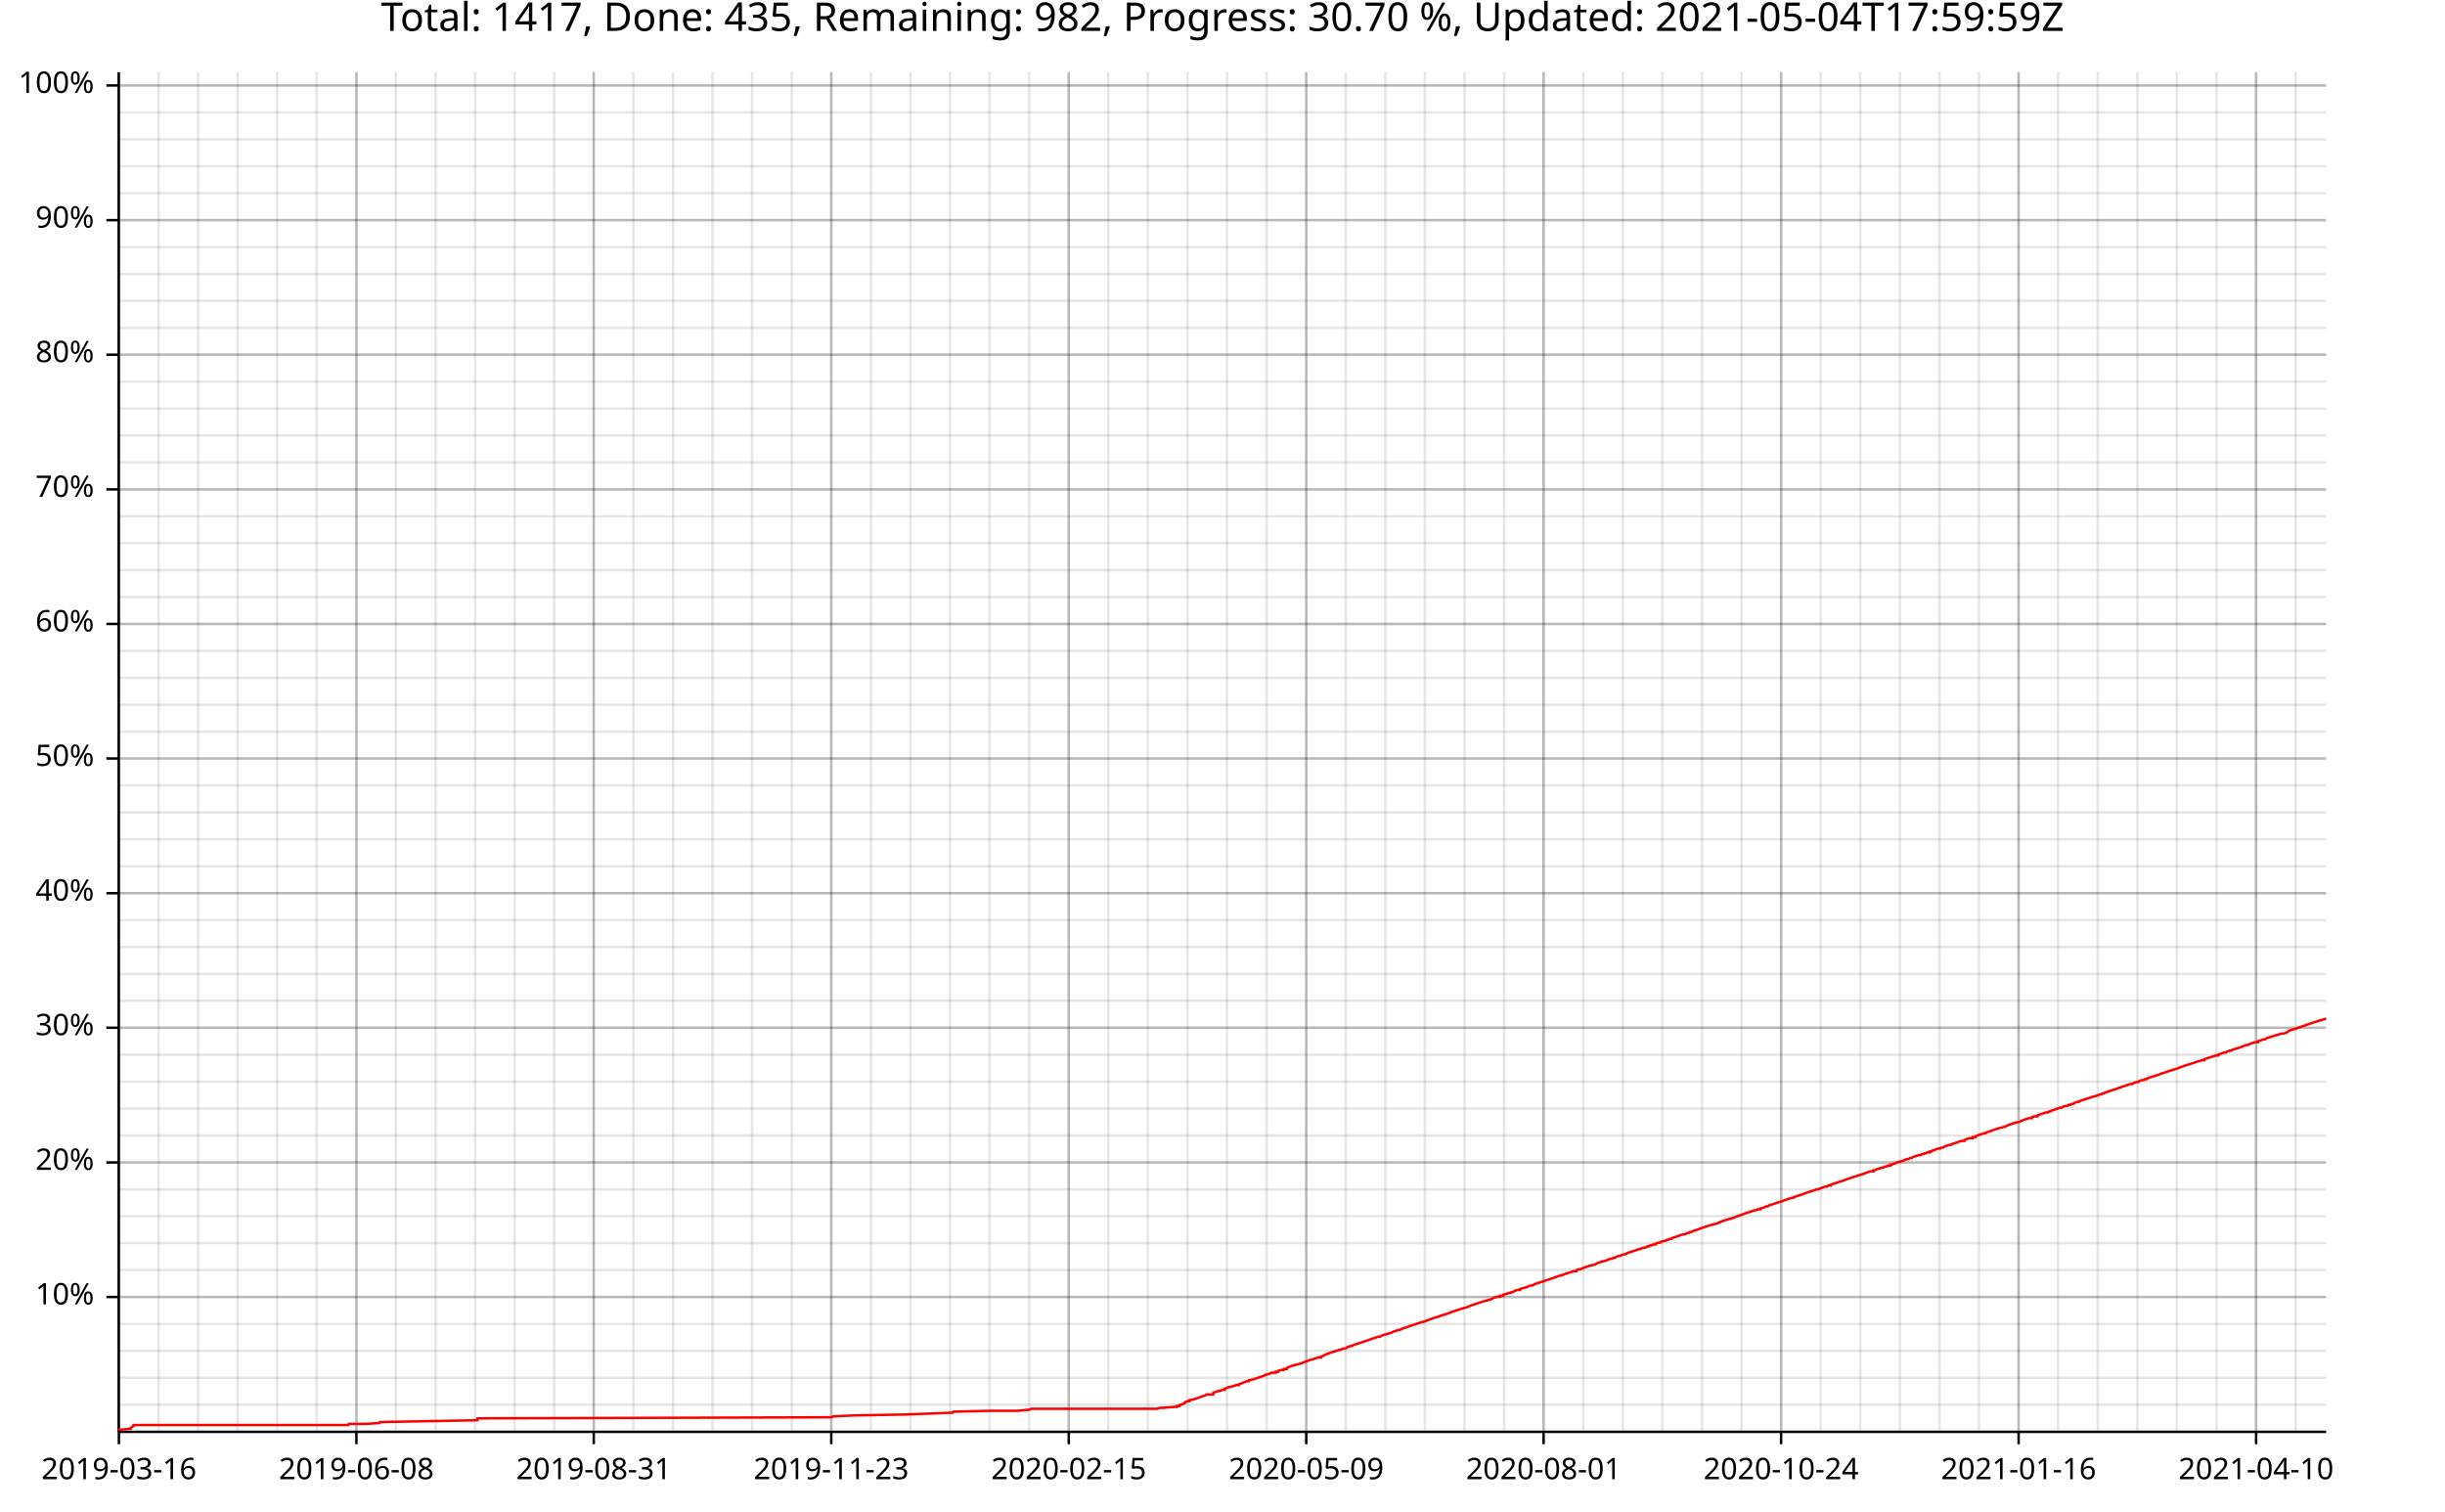
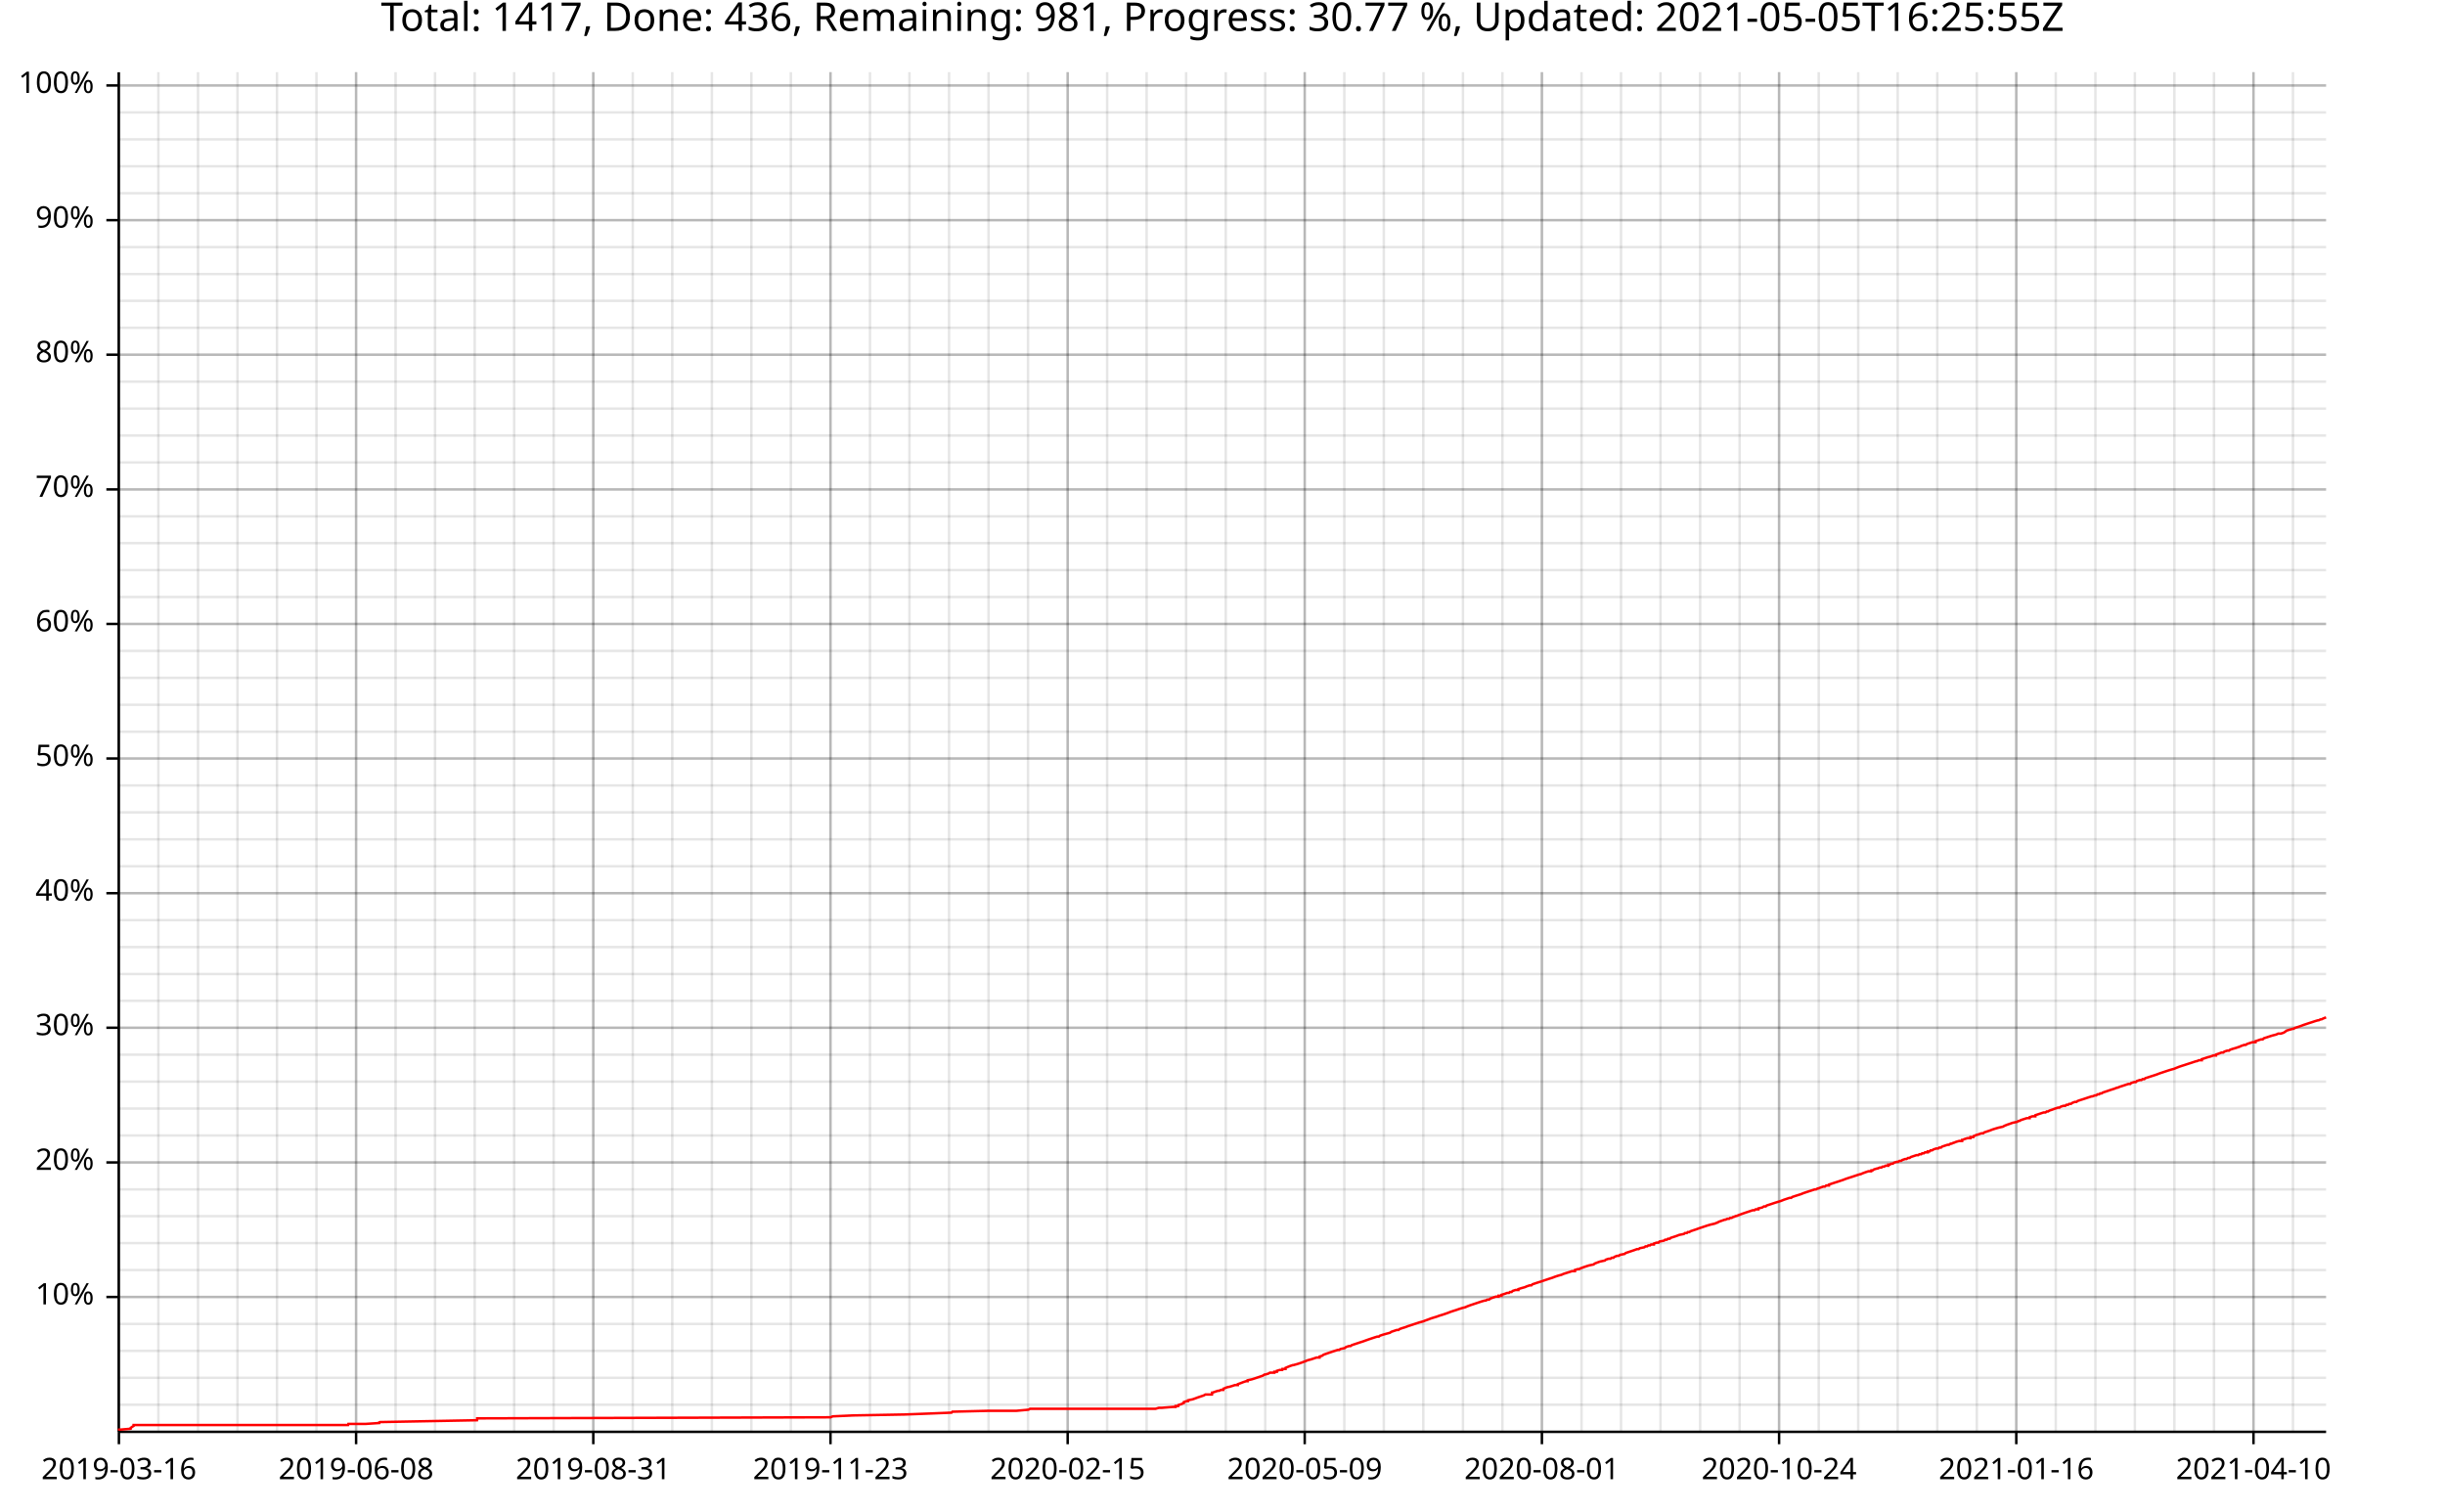
<svg xmlns="http://www.w3.org/2000/svg" width="987" height="610" viewBox="0 0 15792 9760">
  <text x="7896" y="5" dy="0.76em" text-anchor="middle" font-family="sans-serif" font-size="256" opacity="1" fill="#000000">
- Total: 1417, Done: 435, Remaining: 982, Progress: 30.70 %, Updated: 2021-05-04T17:59:59Z
+ Total: 1417, Done: 436, Remaining: 981, Progress: 30.77 %, Updated: 2021-05-05T16:25:55Z
</text>
  <line opacity="0.1" stroke="#000000" stroke-width="16" x1="768" y1="9247" x2="768" y2="466" />
-   <line opacity="0.1" stroke="#000000" stroke-width="16" x1="1024" y1="9247" x2="1024" y2="466" />
+   <line opacity="0.1" stroke="#000000" stroke-width="16" x1="1023" y1="9247" x2="1023" y2="466" />
  <line opacity="0.1" stroke="#000000" stroke-width="16" x1="1279" y1="9247" x2="1279" y2="466" />
-   <line opacity="0.1" stroke="#000000" stroke-width="16" x1="1535" y1="9247" x2="1535" y2="466" />
-   <line opacity="0.1" stroke="#000000" stroke-width="16" x1="1790" y1="9247" x2="1790" y2="466" />
-   <line opacity="0.1" stroke="#000000" stroke-width="16" x1="2046" y1="9247" x2="2046" y2="466" />
-   <line opacity="0.1" stroke="#000000" stroke-width="16" x1="2302" y1="9247" x2="2302" y2="466" />
-   <line opacity="0.1" stroke="#000000" stroke-width="16" x1="2557" y1="9247" x2="2557" y2="466" />
-   <line opacity="0.1" stroke="#000000" stroke-width="16" x1="2813" y1="9247" x2="2813" y2="466" />
-   <line opacity="0.1" stroke="#000000" stroke-width="16" x1="3069" y1="9247" x2="3069" y2="466" />
-   <line opacity="0.1" stroke="#000000" stroke-width="16" x1="3324" y1="9247" x2="3324" y2="466" />
-   <line opacity="0.1" stroke="#000000" stroke-width="16" x1="3580" y1="9247" x2="3580" y2="466" />
-   <line opacity="0.1" stroke="#000000" stroke-width="16" x1="3835" y1="9247" x2="3835" y2="466" />
-   <line opacity="0.1" stroke="#000000" stroke-width="16" x1="4091" y1="9247" x2="4091" y2="466" />
-   <line opacity="0.1" stroke="#000000" stroke-width="16" x1="4347" y1="9247" x2="4347" y2="466" />
-   <line opacity="0.1" stroke="#000000" stroke-width="16" x1="4602" y1="9247" x2="4602" y2="466" />
-   <line opacity="0.1" stroke="#000000" stroke-width="16" x1="4858" y1="9247" x2="4858" y2="466" />
-   <line opacity="0.1" stroke="#000000" stroke-width="16" x1="5114" y1="9247" x2="5114" y2="466" />
-   <line opacity="0.1" stroke="#000000" stroke-width="16" x1="5369" y1="9247" x2="5369" y2="466" />
-   <line opacity="0.1" stroke="#000000" stroke-width="16" x1="5625" y1="9247" x2="5625" y2="466" />
-   <line opacity="0.1" stroke="#000000" stroke-width="16" x1="5880" y1="9247" x2="5880" y2="466" />
-   <line opacity="0.1" stroke="#000000" stroke-width="16" x1="6136" y1="9247" x2="6136" y2="466" />
-   <line opacity="0.1" stroke="#000000" stroke-width="16" x1="6392" y1="9247" x2="6392" y2="466" />
-   <line opacity="0.1" stroke="#000000" stroke-width="16" x1="6647" y1="9247" x2="6647" y2="466" />
-   <line opacity="0.1" stroke="#000000" stroke-width="16" x1="6903" y1="9247" x2="6903" y2="466" />
-   <line opacity="0.1" stroke="#000000" stroke-width="16" x1="7158" y1="9247" x2="7158" y2="466" />
-   <line opacity="0.1" stroke="#000000" stroke-width="16" x1="7414" y1="9247" x2="7414" y2="466" />
-   <line opacity="0.1" stroke="#000000" stroke-width="16" x1="7670" y1="9247" x2="7670" y2="466" />
-   <line opacity="0.1" stroke="#000000" stroke-width="16" x1="7925" y1="9247" x2="7925" y2="466" />
-   <line opacity="0.1" stroke="#000000" stroke-width="16" x1="8181" y1="9247" x2="8181" y2="466" />
-   <line opacity="0.1" stroke="#000000" stroke-width="16" x1="8437" y1="9247" x2="8437" y2="466" />
-   <line opacity="0.1" stroke="#000000" stroke-width="16" x1="8692" y1="9247" x2="8692" y2="466" />
-   <line opacity="0.1" stroke="#000000" stroke-width="16" x1="8948" y1="9247" x2="8948" y2="466" />
-   <line opacity="0.1" stroke="#000000" stroke-width="16" x1="9203" y1="9247" x2="9203" y2="466" />
-   <line opacity="0.1" stroke="#000000" stroke-width="16" x1="9459" y1="9247" x2="9459" y2="466" />
-   <line opacity="0.1" stroke="#000000" stroke-width="16" x1="9715" y1="9247" x2="9715" y2="466" />
-   <line opacity="0.1" stroke="#000000" stroke-width="16" x1="9970" y1="9247" x2="9970" y2="466" />
-   <line opacity="0.1" stroke="#000000" stroke-width="16" x1="10226" y1="9247" x2="10226" y2="466" />
-   <line opacity="0.1" stroke="#000000" stroke-width="16" x1="10482" y1="9247" x2="10482" y2="466" />
-   <line opacity="0.1" stroke="#000000" stroke-width="16" x1="10737" y1="9247" x2="10737" y2="466" />
-   <line opacity="0.1" stroke="#000000" stroke-width="16" x1="10993" y1="9247" x2="10993" y2="466" />
-   <line opacity="0.1" stroke="#000000" stroke-width="16" x1="11248" y1="9247" x2="11248" y2="466" />
-   <line opacity="0.1" stroke="#000000" stroke-width="16" x1="11504" y1="9247" x2="11504" y2="466" />
-   <line opacity="0.1" stroke="#000000" stroke-width="16" x1="11760" y1="9247" x2="11760" y2="466" />
-   <line opacity="0.1" stroke="#000000" stroke-width="16" x1="12015" y1="9247" x2="12015" y2="466" />
-   <line opacity="0.1" stroke="#000000" stroke-width="16" x1="12271" y1="9247" x2="12271" y2="466" />
-   <line opacity="0.1" stroke="#000000" stroke-width="16" x1="12527" y1="9247" x2="12527" y2="466" />
-   <line opacity="0.1" stroke="#000000" stroke-width="16" x1="12782" y1="9247" x2="12782" y2="466" />
-   <line opacity="0.1" stroke="#000000" stroke-width="16" x1="13038" y1="9247" x2="13038" y2="466" />
-   <line opacity="0.1" stroke="#000000" stroke-width="16" x1="13293" y1="9247" x2="13293" y2="466" />
-   <line opacity="0.1" stroke="#000000" stroke-width="16" x1="13549" y1="9247" x2="13549" y2="466" />
-   <line opacity="0.1" stroke="#000000" stroke-width="16" x1="13805" y1="9247" x2="13805" y2="466" />
-   <line opacity="0.1" stroke="#000000" stroke-width="16" x1="14060" y1="9247" x2="14060" y2="466" />
-   <line opacity="0.1" stroke="#000000" stroke-width="16" x1="14316" y1="9247" x2="14316" y2="466" />
-   <line opacity="0.1" stroke="#000000" stroke-width="16" x1="14572" y1="9247" x2="14572" y2="466" />
-   <line opacity="0.1" stroke="#000000" stroke-width="16" x1="14827" y1="9247" x2="14827" y2="466" />
+   <line opacity="0.1" stroke="#000000" stroke-width="16" x1="1534" y1="9247" x2="1534" y2="466" />
+   <line opacity="0.1" stroke="#000000" stroke-width="16" x1="1789" y1="9247" x2="1789" y2="466" />
+   <line opacity="0.1" stroke="#000000" stroke-width="16" x1="2044" y1="9247" x2="2044" y2="466" />
+   <line opacity="0.1" stroke="#000000" stroke-width="16" x1="2300" y1="9247" x2="2300" y2="466" />
+   <line opacity="0.1" stroke="#000000" stroke-width="16" x1="2555" y1="9247" x2="2555" y2="466" />
+   <line opacity="0.1" stroke="#000000" stroke-width="16" x1="2810" y1="9247" x2="2810" y2="466" />
+   <line opacity="0.1" stroke="#000000" stroke-width="16" x1="3066" y1="9247" x2="3066" y2="466" />
+   <line opacity="0.1" stroke="#000000" stroke-width="16" x1="3321" y1="9247" x2="3321" y2="466" />
+   <line opacity="0.1" stroke="#000000" stroke-width="16" x1="3576" y1="9247" x2="3576" y2="466" />
+   <line opacity="0.1" stroke="#000000" stroke-width="16" x1="3832" y1="9247" x2="3832" y2="466" />
+   <line opacity="0.1" stroke="#000000" stroke-width="16" x1="4087" y1="9247" x2="4087" y2="466" />
+   <line opacity="0.1" stroke="#000000" stroke-width="16" x1="4342" y1="9247" x2="4342" y2="466" />
+   <line opacity="0.1" stroke="#000000" stroke-width="16" x1="4598" y1="9247" x2="4598" y2="466" />
+   <line opacity="0.1" stroke="#000000" stroke-width="16" x1="4853" y1="9247" x2="4853" y2="466" />
+   <line opacity="0.1" stroke="#000000" stroke-width="16" x1="5108" y1="9247" x2="5108" y2="466" />
+   <line opacity="0.1" stroke="#000000" stroke-width="16" x1="5364" y1="9247" x2="5364" y2="466" />
+   <line opacity="0.1" stroke="#000000" stroke-width="16" x1="5619" y1="9247" x2="5619" y2="466" />
+   <line opacity="0.1" stroke="#000000" stroke-width="16" x1="5874" y1="9247" x2="5874" y2="466" />
+   <line opacity="0.1" stroke="#000000" stroke-width="16" x1="6130" y1="9247" x2="6130" y2="466" />
+   <line opacity="0.1" stroke="#000000" stroke-width="16" x1="6385" y1="9247" x2="6385" y2="466" />
+   <line opacity="0.1" stroke="#000000" stroke-width="16" x1="6640" y1="9247" x2="6640" y2="466" />
+   <line opacity="0.1" stroke="#000000" stroke-width="16" x1="6896" y1="9247" x2="6896" y2="466" />
+   <line opacity="0.1" stroke="#000000" stroke-width="16" x1="7151" y1="9247" x2="7151" y2="466" />
+   <line opacity="0.1" stroke="#000000" stroke-width="16" x1="7406" y1="9247" x2="7406" y2="466" />
+   <line opacity="0.1" stroke="#000000" stroke-width="16" x1="7661" y1="9247" x2="7661" y2="466" />
+   <line opacity="0.1" stroke="#000000" stroke-width="16" x1="7917" y1="9247" x2="7917" y2="466" />
+   <line opacity="0.1" stroke="#000000" stroke-width="16" x1="8172" y1="9247" x2="8172" y2="466" />
+   <line opacity="0.1" stroke="#000000" stroke-width="16" x1="8427" y1="9247" x2="8427" y2="466" />
+   <line opacity="0.1" stroke="#000000" stroke-width="16" x1="8683" y1="9247" x2="8683" y2="466" />
+   <line opacity="0.1" stroke="#000000" stroke-width="16" x1="8938" y1="9247" x2="8938" y2="466" />
+   <line opacity="0.1" stroke="#000000" stroke-width="16" x1="9193" y1="9247" x2="9193" y2="466" />
+   <line opacity="0.1" stroke="#000000" stroke-width="16" x1="9449" y1="9247" x2="9449" y2="466" />
+   <line opacity="0.1" stroke="#000000" stroke-width="16" x1="9704" y1="9247" x2="9704" y2="466" />
+   <line opacity="0.1" stroke="#000000" stroke-width="16" x1="9959" y1="9247" x2="9959" y2="466" />
+   <line opacity="0.1" stroke="#000000" stroke-width="16" x1="10215" y1="9247" x2="10215" y2="466" />
+   <line opacity="0.1" stroke="#000000" stroke-width="16" x1="10470" y1="9247" x2="10470" y2="466" />
+   <line opacity="0.1" stroke="#000000" stroke-width="16" x1="10725" y1="9247" x2="10725" y2="466" />
+   <line opacity="0.1" stroke="#000000" stroke-width="16" x1="10981" y1="9247" x2="10981" y2="466" />
+   <line opacity="0.1" stroke="#000000" stroke-width="16" x1="11236" y1="9247" x2="11236" y2="466" />
+   <line opacity="0.1" stroke="#000000" stroke-width="16" x1="11491" y1="9247" x2="11491" y2="466" />
+   <line opacity="0.1" stroke="#000000" stroke-width="16" x1="11747" y1="9247" x2="11747" y2="466" />
+   <line opacity="0.1" stroke="#000000" stroke-width="16" x1="12002" y1="9247" x2="12002" y2="466" />
+   <line opacity="0.1" stroke="#000000" stroke-width="16" x1="12257" y1="9247" x2="12257" y2="466" />
+   <line opacity="0.1" stroke="#000000" stroke-width="16" x1="12513" y1="9247" x2="12513" y2="466" />
+   <line opacity="0.1" stroke="#000000" stroke-width="16" x1="12768" y1="9247" x2="12768" y2="466" />
+   <line opacity="0.1" stroke="#000000" stroke-width="16" x1="13023" y1="9247" x2="13023" y2="466" />
+   <line opacity="0.1" stroke="#000000" stroke-width="16" x1="13278" y1="9247" x2="13278" y2="466" />
+   <line opacity="0.1" stroke="#000000" stroke-width="16" x1="13534" y1="9247" x2="13534" y2="466" />
+   <line opacity="0.1" stroke="#000000" stroke-width="16" x1="13789" y1="9247" x2="13789" y2="466" />
+   <line opacity="0.1" stroke="#000000" stroke-width="16" x1="14044" y1="9247" x2="14044" y2="466" />
+   <line opacity="0.1" stroke="#000000" stroke-width="16" x1="14300" y1="9247" x2="14300" y2="466" />
+   <line opacity="0.1" stroke="#000000" stroke-width="16" x1="14555" y1="9247" x2="14555" y2="466" />
+   <line opacity="0.1" stroke="#000000" stroke-width="16" x1="14810" y1="9247" x2="14810" y2="466" />
  <line opacity="0.1" stroke="#000000" stroke-width="16" x1="768" y1="9073" x2="15024" y2="9073" />
  <line opacity="0.1" stroke="#000000" stroke-width="16" x1="768" y1="8899" x2="15024" y2="8899" />
  <line opacity="0.1" stroke="#000000" stroke-width="16" x1="768" y1="8725" x2="15024" y2="8725" />
  <line opacity="0.1" stroke="#000000" stroke-width="16" x1="768" y1="8551" x2="15024" y2="8551" />
  <line opacity="0.1" stroke="#000000" stroke-width="16" x1="768" y1="8377" x2="15024" y2="8377" />
  <line opacity="0.1" stroke="#000000" stroke-width="16" x1="768" y1="8203" x2="15024" y2="8203" />
  <line opacity="0.1" stroke="#000000" stroke-width="16" x1="768" y1="8029" x2="15024" y2="8029" />
  <line opacity="0.1" stroke="#000000" stroke-width="16" x1="768" y1="7855" x2="15024" y2="7855" />
  <line opacity="0.1" stroke="#000000" stroke-width="16" x1="768" y1="7682" x2="15024" y2="7682" />
  <line opacity="0.1" stroke="#000000" stroke-width="16" x1="768" y1="7508" x2="15024" y2="7508" />
  <line opacity="0.1" stroke="#000000" stroke-width="16" x1="768" y1="7334" x2="15024" y2="7334" />
  <line opacity="0.1" stroke="#000000" stroke-width="16" x1="768" y1="7160" x2="15024" y2="7160" />
  <line opacity="0.1" stroke="#000000" stroke-width="16" x1="768" y1="6986" x2="15024" y2="6986" />
  <line opacity="0.1" stroke="#000000" stroke-width="16" x1="768" y1="6812" x2="15024" y2="6812" />
  <line opacity="0.1" stroke="#000000" stroke-width="16" x1="768" y1="6638" x2="15024" y2="6638" />
  <line opacity="0.1" stroke="#000000" stroke-width="16" x1="768" y1="6464" x2="15024" y2="6464" />
  <line opacity="0.1" stroke="#000000" stroke-width="16" x1="768" y1="6291" x2="15024" y2="6291" />
  <line opacity="0.1" stroke="#000000" stroke-width="16" x1="768" y1="6117" x2="15024" y2="6117" />
  <line opacity="0.1" stroke="#000000" stroke-width="16" x1="768" y1="5943" x2="15024" y2="5943" />
  <line opacity="0.1" stroke="#000000" stroke-width="16" x1="768" y1="5769" x2="15024" y2="5769" />
  <line opacity="0.1" stroke="#000000" stroke-width="16" x1="768" y1="5595" x2="15024" y2="5595" />
  <line opacity="0.1" stroke="#000000" stroke-width="16" x1="768" y1="5421" x2="15024" y2="5421" />
  <line opacity="0.1" stroke="#000000" stroke-width="16" x1="768" y1="5247" x2="15024" y2="5247" />
  <line opacity="0.1" stroke="#000000" stroke-width="16" x1="768" y1="5073" x2="15024" y2="5073" />
  <line opacity="0.1" stroke="#000000" stroke-width="16" x1="768" y1="4899" x2="15024" y2="4899" />
  <line opacity="0.1" stroke="#000000" stroke-width="16" x1="768" y1="4726" x2="15024" y2="4726" />
  <line opacity="0.1" stroke="#000000" stroke-width="16" x1="768" y1="4552" x2="15024" y2="4552" />
  <line opacity="0.1" stroke="#000000" stroke-width="16" x1="768" y1="4378" x2="15024" y2="4378" />
  <line opacity="0.1" stroke="#000000" stroke-width="16" x1="768" y1="4204" x2="15024" y2="4204" />
  <line opacity="0.1" stroke="#000000" stroke-width="16" x1="768" y1="4030" x2="15024" y2="4030" />
  <line opacity="0.1" stroke="#000000" stroke-width="16" x1="768" y1="3856" x2="15024" y2="3856" />
  <line opacity="0.1" stroke="#000000" stroke-width="16" x1="768" y1="3682" x2="15024" y2="3682" />
  <line opacity="0.1" stroke="#000000" stroke-width="16" x1="768" y1="3508" x2="15024" y2="3508" />
  <line opacity="0.1" stroke="#000000" stroke-width="16" x1="768" y1="3335" x2="15024" y2="3335" />
  <line opacity="0.1" stroke="#000000" stroke-width="16" x1="768" y1="3161" x2="15024" y2="3161" />
  <line opacity="0.1" stroke="#000000" stroke-width="16" x1="768" y1="2987" x2="15024" y2="2987" />
  <line opacity="0.1" stroke="#000000" stroke-width="16" x1="768" y1="2813" x2="15024" y2="2813" />
  <line opacity="0.1" stroke="#000000" stroke-width="16" x1="768" y1="2639" x2="15024" y2="2639" />
  <line opacity="0.1" stroke="#000000" stroke-width="16" x1="768" y1="2465" x2="15024" y2="2465" />
  <line opacity="0.1" stroke="#000000" stroke-width="16" x1="768" y1="2291" x2="15024" y2="2291" />
  <line opacity="0.1" stroke="#000000" stroke-width="16" x1="768" y1="2117" x2="15024" y2="2117" />
  <line opacity="0.1" stroke="#000000" stroke-width="16" x1="768" y1="1943" x2="15024" y2="1943" />
  <line opacity="0.1" stroke="#000000" stroke-width="16" x1="768" y1="1770" x2="15024" y2="1770" />
  <line opacity="0.1" stroke="#000000" stroke-width="16" x1="768" y1="1596" x2="15024" y2="1596" />
  <line opacity="0.1" stroke="#000000" stroke-width="16" x1="768" y1="1422" x2="15024" y2="1422" />
  <line opacity="0.1" stroke="#000000" stroke-width="16" x1="768" y1="1248" x2="15024" y2="1248" />
  <line opacity="0.1" stroke="#000000" stroke-width="16" x1="768" y1="1074" x2="15024" y2="1074" />
  <line opacity="0.1" stroke="#000000" stroke-width="16" x1="768" y1="900" x2="15024" y2="900" />
  <line opacity="0.1" stroke="#000000" stroke-width="16" x1="768" y1="726" x2="15024" y2="726" />
  <line opacity="0.1" stroke="#000000" stroke-width="16" x1="768" y1="552" x2="15024" y2="552" />
  <line opacity="0.2" stroke="#000000" stroke-width="16" x1="768" y1="9247" x2="768" y2="466" />
-   <line opacity="0.2" stroke="#000000" stroke-width="16" x1="2302" y1="9247" x2="2302" y2="466" />
-   <line opacity="0.2" stroke="#000000" stroke-width="16" x1="3835" y1="9247" x2="3835" y2="466" />
-   <line opacity="0.2" stroke="#000000" stroke-width="16" x1="5369" y1="9247" x2="5369" y2="466" />
-   <line opacity="0.2" stroke="#000000" stroke-width="16" x1="6903" y1="9247" x2="6903" y2="466" />
-   <line opacity="0.2" stroke="#000000" stroke-width="16" x1="8437" y1="9247" x2="8437" y2="466" />
-   <line opacity="0.2" stroke="#000000" stroke-width="16" x1="9970" y1="9247" x2="9970" y2="466" />
-   <line opacity="0.2" stroke="#000000" stroke-width="16" x1="11504" y1="9247" x2="11504" y2="466" />
-   <line opacity="0.2" stroke="#000000" stroke-width="16" x1="13038" y1="9247" x2="13038" y2="466" />
-   <line opacity="0.2" stroke="#000000" stroke-width="16" x1="14572" y1="9247" x2="14572" y2="466" />
+   <line opacity="0.2" stroke="#000000" stroke-width="16" x1="2300" y1="9247" x2="2300" y2="466" />
+   <line opacity="0.2" stroke="#000000" stroke-width="16" x1="3832" y1="9247" x2="3832" y2="466" />
+   <line opacity="0.2" stroke="#000000" stroke-width="16" x1="5364" y1="9247" x2="5364" y2="466" />
+   <line opacity="0.2" stroke="#000000" stroke-width="16" x1="6896" y1="9247" x2="6896" y2="466" />
+   <line opacity="0.2" stroke="#000000" stroke-width="16" x1="8427" y1="9247" x2="8427" y2="466" />
+   <line opacity="0.2" stroke="#000000" stroke-width="16" x1="9959" y1="9247" x2="9959" y2="466" />
+   <line opacity="0.2" stroke="#000000" stroke-width="16" x1="11491" y1="9247" x2="11491" y2="466" />
+   <line opacity="0.2" stroke="#000000" stroke-width="16" x1="13023" y1="9247" x2="13023" y2="466" />
+   <line opacity="0.2" stroke="#000000" stroke-width="16" x1="14555" y1="9247" x2="14555" y2="466" />
  <line opacity="0.2" stroke="#000000" stroke-width="16" x1="768" y1="8377" x2="15024" y2="8377" />
  <line opacity="0.2" stroke="#000000" stroke-width="16" x1="768" y1="7508" x2="15024" y2="7508" />
  <line opacity="0.2" stroke="#000000" stroke-width="16" x1="768" y1="6638" x2="15024" y2="6638" />
  <line opacity="0.2" stroke="#000000" stroke-width="16" x1="768" y1="5769" x2="15024" y2="5769" />
  <line opacity="0.2" stroke="#000000" stroke-width="16" x1="768" y1="4899" x2="15024" y2="4899" />
  <line opacity="0.2" stroke="#000000" stroke-width="16" x1="768" y1="4030" x2="15024" y2="4030" />
  <line opacity="0.2" stroke="#000000" stroke-width="16" x1="768" y1="3161" x2="15024" y2="3161" />
  <line opacity="0.2" stroke="#000000" stroke-width="16" x1="768" y1="2291" x2="15024" y2="2291" />
  <line opacity="0.2" stroke="#000000" stroke-width="16" x1="768" y1="1422" x2="15024" y2="1422" />
  <line opacity="0.2" stroke="#000000" stroke-width="16" x1="768" y1="552" x2="15024" y2="552" />
  <polyline fill="none" opacity="1" stroke="#000000" stroke-width="16" points="767,467 767,9248 " />
  <text x="608" y="8377" dy="0.5ex" text-anchor="end" font-family="sans-serif" font-size="192" opacity="1" fill="#000000">
10%
</text>
  <polyline fill="none" opacity="1" stroke="#000000" stroke-width="16" points="687,8377 767,8377 " />
  <text x="608" y="7508" dy="0.5ex" text-anchor="end" font-family="sans-serif" font-size="192" opacity="1" fill="#000000">
20%
</text>
  <polyline fill="none" opacity="1" stroke="#000000" stroke-width="16" points="687,7508 767,7508 " />
  <text x="608" y="6638" dy="0.5ex" text-anchor="end" font-family="sans-serif" font-size="192" opacity="1" fill="#000000">
30%
</text>
  <polyline fill="none" opacity="1" stroke="#000000" stroke-width="16" points="687,6638 767,6638 " />
  <text x="608" y="5769" dy="0.5ex" text-anchor="end" font-family="sans-serif" font-size="192" opacity="1" fill="#000000">
40%
</text>
  <polyline fill="none" opacity="1" stroke="#000000" stroke-width="16" points="687,5769 767,5769 " />
  <text x="608" y="4899" dy="0.5ex" text-anchor="end" font-family="sans-serif" font-size="192" opacity="1" fill="#000000">
50%
</text>
  <polyline fill="none" opacity="1" stroke="#000000" stroke-width="16" points="687,4899 767,4899 " />
  <text x="608" y="4030" dy="0.5ex" text-anchor="end" font-family="sans-serif" font-size="192" opacity="1" fill="#000000">
60%
</text>
  <polyline fill="none" opacity="1" stroke="#000000" stroke-width="16" points="687,4030 767,4030 " />
  <text x="608" y="3161" dy="0.5ex" text-anchor="end" font-family="sans-serif" font-size="192" opacity="1" fill="#000000">
70%
</text>
  <polyline fill="none" opacity="1" stroke="#000000" stroke-width="16" points="687,3161 767,3161 " />
  <text x="608" y="2291" dy="0.5ex" text-anchor="end" font-family="sans-serif" font-size="192" opacity="1" fill="#000000">
80%
</text>
  <polyline fill="none" opacity="1" stroke="#000000" stroke-width="16" points="687,2291 767,2291 " />
  <text x="608" y="1422" dy="0.5ex" text-anchor="end" font-family="sans-serif" font-size="192" opacity="1" fill="#000000">
90%
</text>
  <polyline fill="none" opacity="1" stroke="#000000" stroke-width="16" points="687,1422 767,1422 " />
  <text x="608" y="552" dy="0.5ex" text-anchor="end" font-family="sans-serif" font-size="192" opacity="1" fill="#000000">
100%
</text>
  <polyline fill="none" opacity="1" stroke="#000000" stroke-width="16" points="687,552 767,552 " />
  <polyline fill="none" opacity="1" stroke="#000000" stroke-width="16" points="768,9248 15024,9248 " />
  <text x="768" y="9408" dy="0.76em" text-anchor="middle" font-family="sans-serif" font-size="192" opacity="1" fill="#000000">
2019-03-16
</text>
  <polyline fill="none" opacity="1" stroke="#000000" stroke-width="16" points="768,9248 768,9328 " />
-   <text x="2302" y="9408" dy="0.76em" text-anchor="middle" font-family="sans-serif" font-size="192" opacity="1" fill="#000000">
+   <text x="2300" y="9408" dy="0.76em" text-anchor="middle" font-family="sans-serif" font-size="192" opacity="1" fill="#000000">
2019-06-08
</text>
-   <polyline fill="none" opacity="1" stroke="#000000" stroke-width="16" points="2302,9248 2302,9328 " />
-   <text x="3835" y="9408" dy="0.76em" text-anchor="middle" font-family="sans-serif" font-size="192" opacity="1" fill="#000000">
+   <polyline fill="none" opacity="1" stroke="#000000" stroke-width="16" points="2300,9248 2300,9328 " />
+   <text x="3832" y="9408" dy="0.76em" text-anchor="middle" font-family="sans-serif" font-size="192" opacity="1" fill="#000000">
2019-08-31
</text>
-   <polyline fill="none" opacity="1" stroke="#000000" stroke-width="16" points="3835,9248 3835,9328 " />
-   <text x="5369" y="9408" dy="0.76em" text-anchor="middle" font-family="sans-serif" font-size="192" opacity="1" fill="#000000">
+   <polyline fill="none" opacity="1" stroke="#000000" stroke-width="16" points="3832,9248 3832,9328 " />
+   <text x="5364" y="9408" dy="0.76em" text-anchor="middle" font-family="sans-serif" font-size="192" opacity="1" fill="#000000">
2019-11-23
</text>
-   <polyline fill="none" opacity="1" stroke="#000000" stroke-width="16" points="5369,9248 5369,9328 " />
-   <text x="6903" y="9408" dy="0.76em" text-anchor="middle" font-family="sans-serif" font-size="192" opacity="1" fill="#000000">
+   <polyline fill="none" opacity="1" stroke="#000000" stroke-width="16" points="5364,9248 5364,9328 " />
+   <text x="6896" y="9408" dy="0.76em" text-anchor="middle" font-family="sans-serif" font-size="192" opacity="1" fill="#000000">
2020-02-15
</text>
-   <polyline fill="none" opacity="1" stroke="#000000" stroke-width="16" points="6903,9248 6903,9328 " />
-   <text x="8437" y="9408" dy="0.76em" text-anchor="middle" font-family="sans-serif" font-size="192" opacity="1" fill="#000000">
+   <polyline fill="none" opacity="1" stroke="#000000" stroke-width="16" points="6896,9248 6896,9328 " />
+   <text x="8427" y="9408" dy="0.76em" text-anchor="middle" font-family="sans-serif" font-size="192" opacity="1" fill="#000000">
2020-05-09
</text>
-   <polyline fill="none" opacity="1" stroke="#000000" stroke-width="16" points="8437,9248 8437,9328 " />
-   <text x="9970" y="9408" dy="0.76em" text-anchor="middle" font-family="sans-serif" font-size="192" opacity="1" fill="#000000">
+   <polyline fill="none" opacity="1" stroke="#000000" stroke-width="16" points="8427,9248 8427,9328 " />
+   <text x="9959" y="9408" dy="0.76em" text-anchor="middle" font-family="sans-serif" font-size="192" opacity="1" fill="#000000">
2020-08-01
</text>
-   <polyline fill="none" opacity="1" stroke="#000000" stroke-width="16" points="9970,9248 9970,9328 " />
-   <text x="11504" y="9408" dy="0.76em" text-anchor="middle" font-family="sans-serif" font-size="192" opacity="1" fill="#000000">
+   <polyline fill="none" opacity="1" stroke="#000000" stroke-width="16" points="9959,9248 9959,9328 " />
+   <text x="11491" y="9408" dy="0.76em" text-anchor="middle" font-family="sans-serif" font-size="192" opacity="1" fill="#000000">
2020-10-24
</text>
-   <polyline fill="none" opacity="1" stroke="#000000" stroke-width="16" points="11504,9248 11504,9328 " />
-   <text x="13038" y="9408" dy="0.76em" text-anchor="middle" font-family="sans-serif" font-size="192" opacity="1" fill="#000000">
+   <polyline fill="none" opacity="1" stroke="#000000" stroke-width="16" points="11491,9248 11491,9328 " />
+   <text x="13023" y="9408" dy="0.76em" text-anchor="middle" font-family="sans-serif" font-size="192" opacity="1" fill="#000000">
2021-01-16
</text>
-   <polyline fill="none" opacity="1" stroke="#000000" stroke-width="16" points="13038,9248 13038,9328 " />
-   <text x="14572" y="9408" dy="0.76em" text-anchor="middle" font-family="sans-serif" font-size="192" opacity="1" fill="#000000">
+   <polyline fill="none" opacity="1" stroke="#000000" stroke-width="16" points="13023,9248 13023,9328 " />
+   <text x="14555" y="9408" dy="0.76em" text-anchor="middle" font-family="sans-serif" font-size="192" opacity="1" fill="#000000">
2021-04-10
</text>
-   <polyline fill="none" opacity="1" stroke="#000000" stroke-width="16" points="14572,9248 14572,9328 " />
-   <polyline fill="none" opacity="1" stroke="#FF0000" stroke-width="16" points="768,9240 768,9240 768,9240 769,9234 773,9234 844,9228 845,9222 845,9216 845,9222 853,9216 863,9210 863,9204 2213,9204 2250,9204 2252,9197 2258,9197 2279,9197 2279,9197 2279,9197 2323,9197 2323,9197 2325,9197 2361,9197 2361,9197 2361,9197 2452,9191 2452,9191 2453,9185 2453,9179 2453,9185 3084,9173 3085,9167 3085,9161 3090,9161 3091,9161 5370,9154 5383,9148 5518,9142 5520,9142 5848,9136 5848,9136 6005,9130 6153,9124 6157,9118 6397,9112 6573,9112 6650,9105 6650,9105 6660,9099 7472,9099 7472,9099 7492,9093 7510,9093 7583,9087 7583,9087 7590,9087 7601,9087 7601,9081 7608,9081 7619,9081 7619,9075 7619,9075 7638,9069 7654,9062 7654,9056 7671,9050 7682,9050 7682,9044 7711,9038 7729,9032 7745,9026 7765,9019 7766,9019 7783,9013 7783,9013 7783,9013 7783,9013 7784,9013 7793,9007 7815,9007 7836,9007 7836,9007 7836,9007 7837,9001 7837,8995 7839,8995 7856,8989 7874,8983 7876,8983 7882,8983 7894,8977 7910,8977 7910,8970 7911,8970 7911,8970 7924,8964 7942,8958 7943,8958 7947,8958 7966,8952 7985,8946 8003,8946 8004,8940 8021,8934 8038,8927 8057,8921 8066,8921 8067,8915 8067,8915 8094,8909 8112,8903 8113,8903 8130,8897 8130,8897 8149,8891 8149,8891 8166,8885 8175,8878 8177,8878 8177,8878 8177,8878 8178,8878 8181,8878 8181,8878 8201,8872 8211,8866 8222,8866 8240,8866 8240,8860 8256,8860 8256,8860 8256,8854 8276,8848 8287,8848 8287,8848 8287,8848 8289,8848 8291,8848 8292,8842 8292,8842 8312,8842 8312,8835 8312,8835 8326,8829 8341,8823 8359,8817 8363,8817 8385,8811 8405,8805 8405,8805 8421,8799 8440,8792 8440,8792 8454,8786 8477,8780 8495,8774 8513,8768 8532,8768 8532,8768 8532,8762 8532,8762 8550,8756 8550,8756 8558,8750 8558,8750 8577,8743 8594,8737 8612,8731 8631,8725 8649,8719 8659,8719 8667,8713 8696,8707 8704,8700 8722,8694 8733,8694 8740,8688 8740,8688 8759,8682 8777,8676 8777,8676 8795,8670 8814,8664 8833,8657 8850,8651 8868,8645 8886,8639 8904,8633 8916,8633 8923,8627 8941,8621 8962,8615 8988,8608 8996,8602 9014,8596 9032,8590 9043,8590 9043,8590 9050,8584 9067,8578 9087,8572 9105,8565 9124,8559 9142,8553 9160,8547 9178,8541 9178,8541 9178,8541 9202,8535 9202,8535 9216,8529 9233,8523 9251,8516 9251,8516 9251,8516 9270,8510 9270,8510 9290,8504 9306,8498 9326,8492 9345,8486 9361,8480 9379,8473 9397,8467 9416,8461 9433,8455 9452,8449 9476,8443 9489,8437 9507,8430 9525,8424 9543,8418 9562,8412 9580,8406 9601,8400 9608,8400 9617,8394 9628,8394 9635,8388 9653,8381 9671,8375 9690,8375 9690,8369 9709,8369 9709,8363 9709,8363 9728,8357 9745,8351 9757,8351 9757,8351 9763,8345 9763,8345 9774,8345 9781,8338 9799,8332 9817,8332 9817,8326 9836,8320 9859,8314 9872,8308 9891,8302 9901,8302 9909,8295 9927,8289 9945,8283 9965,8277 9982,8271 10000,8265 10018,8259 10037,8253 10055,8246 10073,8240 10096,8234 10096,8234 10109,8228 10128,8222 10147,8216 10165,8210 10165,8210 10183,8210 10183,8203 10202,8197 10212,8197 10221,8191 10224,8191 10238,8185 10256,8179 10275,8173 10304,8167 10311,8161 10329,8154 10347,8148 10375,8142 10376,8142 10384,8136 10402,8130 10413,8130 10420,8124 10432,8124 10438,8118 10457,8111 10468,8111 10475,8105 10505,8099 10511,8093 10530,8087 10548,8081 10566,8075 10585,8068 10596,8068 10602,8062 10633,8056 10639,8050 10651,8050 10651,8050 10657,8044 10669,8044 10669,8044 10669,8044 10676,8038 10686,8038 10686,8038 10686,8038 10694,8038 10694,8032 10712,8026 10712,8026 10724,8026 10730,8019 10760,8013 10767,8007 10778,8007 10785,8001 10797,8001 10797,8001 10803,7995 10822,7989 10840,7983 10858,7976 10888,7970 10895,7964 10895,7964 10907,7964 10913,7958 10923,7958 10932,7952 10950,7946 10969,7940 10987,7933 11005,7927 11023,7921 11041,7915 11062,7909 11089,7903 11102,7897 11104,7897 11114,7891 11114,7891 11134,7884 11152,7878 11152,7878 11157,7878 11169,7872 11181,7872 11188,7866 11188,7866 11188,7866 11198,7866 11198,7866 11208,7860 11208,7860 11210,7860 11224,7854 11228,7854 11228,7854 11242,7848 11243,7848 11243,7848 11262,7841 11278,7835 11297,7829 11315,7823 11315,7823 11333,7817 11345,7817 11351,7811 11370,7811 11370,7805 11395,7799 11406,7792 11417,7792 11424,7786 11443,7780 11443,7780 11461,7774 11479,7768 11499,7762 11517,7756 11535,7749 11553,7743 11571,7737 11582,7737 11589,7731 11607,7725 11626,7719 11645,7713 11662,7706 11680,7700 11698,7694 11717,7688 11735,7682 11744,7682 11754,7676 11757,7676 11772,7670 11789,7664 11800,7664 11808,7657 11826,7657 11826,7651 11844,7645 11863,7639 11881,7633 11900,7627 11917,7621 11936,7614 11954,7608 11972,7602 11990,7596 12009,7590 12009,7590 12028,7584 12031,7584 12031,7584 12045,7578 12064,7571 12082,7565 12100,7565 12100,7559 12110,7559 12118,7553 12118,7553 12138,7547 12142,7547 12142,7547 12155,7541 12165,7541 12166,7541 12173,7535 12173,7535 12173,7535 12184,7535 12184,7535 12191,7529 12209,7529 12209,7522 12221,7522 12228,7516 12240,7516 12246,7510 12265,7504 12268,7504 12268,7504 12268,7504 12268,7504 12268,7504 12273,7504 12283,7498 12285,7498 12293,7498 12301,7492 12319,7486 12319,7486 12328,7486 12337,7479 12347,7479 12348,7479 12356,7473 12374,7467 12392,7461 12404,7461 12404,7461 12411,7455 12413,7455 12422,7455 12423,7455 12428,7449 12439,7449 12440,7449 12447,7443 12447,7443 12457,7443 12457,7443 12457,7443 12457,7443 12457,7443 12465,7443 12465,7437 12465,7437 12474,7437 12477,7437 12477,7437 12477,7437 12483,7430 12483,7430 12493,7430 12502,7424 12502,7424 12520,7418 12521,7418 12526,7418 12531,7418 12531,7418 12531,7418 12531,7418 12532,7418 12532,7418 12532,7418 12532,7418 12532,7418 12532,7418 12533,7418 12533,7418 12533,7418 12539,7412 12541,7412 12541,7412 12546,7412 12546,7412 12546,7412 12546,7412 12546,7412 12546,7412 12546,7412 12551,7412 12557,7406 12575,7400 12593,7394 12602,7394 12612,7387 12619,7387 12631,7381 12631,7381 12631,7381 12632,7381 12632,7381 12632,7381 12632,7381 12635,7381 12649,7375 12669,7369 12669,7369 12687,7369 12688,7369 12688,7363 12688,7363 12703,7357 12722,7351 12742,7351 12742,7351 12742,7344 12760,7344 12762,7338 12764,7338 12776,7332 12796,7326 12812,7320 12823,7320 12824,7320 12824,7320 12824,7320 12830,7314 12849,7308 12867,7302 12885,7295 12904,7289 12925,7283 12951,7277 12961,7271 12961,7271 12962,7271 12977,7265 12995,7259 13014,7252 13043,7246 13053,7240 13055,7240 13058,7240 13068,7234 13068,7234 13087,7228 13105,7222 13124,7222 13124,7216 13142,7210 13161,7210 13161,7203 13179,7197 13197,7191 13215,7185 13215,7185 13215,7185 13227,7185 13227,7185 13233,7179 13242,7179 13243,7179 13252,7173 13270,7167 13289,7160 13307,7154 13316,7154 13316,7154 13316,7154 13316,7154 13317,7154 13317,7154 13325,7148 13343,7142 13354,7142 13355,7142 13361,7136 13361,7136 13373,7136 13379,7130 13390,7130 13391,7130 13398,7124 13416,7117 13427,7117 13434,7111 13452,7105 13471,7099 13471,7099 13489,7093 13507,7087 13526,7081 13527,7081 13528,7081 13529,7081 13529,7081 13530,7081 13530,7081 13530,7081 13531,7081 13546,7075 13549,7075 13549,7075 13554,7075 13554,7075 13563,7068 13564,7068 13565,7068 13573,7068 13580,7062 13589,7062 13599,7056 13600,7056 13616,7050 13618,7050 13618,7050 13634,7044 13653,7038 13671,7032 13689,7025 13693,7025 13707,7019 13726,7013 13744,7007 13763,7001 13774,7001 13781,6995 13799,6989 13811,6989 13811,6989 13818,6982 13836,6976 13847,6976 13854,6970 13866,6970 13872,6964 13890,6958 13909,6952 13909,6952 13927,6946 13946,6940 13946,6940 13963,6933 13982,6927 14000,6921 14018,6915 14037,6909 14059,6903 14073,6897 14091,6890 14109,6884 14128,6878 14146,6872 14165,6866 14183,6860 14201,6854 14205,6854 14219,6848 14237,6848 14237,6841 14256,6835 14274,6829 14296,6823 14312,6817 14314,6817 14329,6817 14329,6811 14347,6805 14365,6798 14377,6798 14383,6792 14402,6786 14412,6786 14413,6786 14420,6780 14438,6774 14459,6768 14476,6762 14477,6762 14478,6762 14478,6762 14478,6762 14479,6762 14493,6755 14511,6749 14522,6749 14530,6743 14548,6737 14567,6731 14570,6731 14571,6731 14584,6731 14584,6725 14603,6719 14621,6713 14631,6713 14639,6706 14657,6700 14676,6694 14694,6688 14719,6682 14730,6676 14749,6676 14749,6676 14767,6670 14778,6663 14785,6657 14803,6651 14826,6645 14830,6645 14830,6645 14840,6639 14859,6633 14877,6627 14895,6620 14913,6614 14931,6608 14950,6602 14968,6596 14988,6590 14992,6590 14992,6590 14993,6590 15005,6584 15011,6584 15024,6578 " />
+   <polyline fill="none" opacity="1" stroke="#000000" stroke-width="16" points="14555,9248 14555,9328 " />
+   <polyline fill="none" opacity="1" stroke="#FF0000" stroke-width="16" points="768,9240 768,9240 768,9240 769,9234 773,9234 844,9228 845,9222 845,9216 845,9222 853,9216 863,9210 863,9204 2211,9204 2248,9204 2250,9197 2256,9197 2277,9197 2277,9197 2277,9197 2321,9197 2321,9197 2323,9197 2359,9197 2359,9197 2359,9197 2450,9191 2450,9191 2451,9185 2451,9179 2451,9185 3081,9173 3082,9167 3082,9161 3088,9161 3089,9161 5365,9154 5378,9148 5512,9142 5514,9142 5842,9136 5842,9136 5999,9130 6146,9124 6151,9118 6390,9112 6566,9112 6643,9105 6643,9105 6653,9099 7464,9099 7464,9099 7484,9093 7502,9093 7575,9087 7575,9087 7582,9087 7593,9087 7593,9081 7600,9081 7610,9081 7611,9075 7611,9075 7630,9069 7646,9062 7646,9056 7663,9050 7673,9050 7674,9044 7703,9038 7720,9032 7736,9026 7757,9019 7757,9019 7775,9013 7775,9013 7775,9013 7775,9013 7775,9013 7785,9007 7806,9007 7828,9007 7828,9007 7828,9007 7829,9001 7829,8995 7831,8995 7848,8989 7866,8983 7867,8983 7874,8983 7886,8977 7901,8977 7902,8970 7903,8970 7903,8970 7915,8964 7933,8958 7935,8958 7938,8958 7958,8952 7976,8946 7995,8946 7995,8940 8012,8934 8030,8927 8048,8921 8058,8921 8058,8915 8058,8915 8085,8909 8104,8903 8104,8903 8122,8897 8122,8897 8140,8891 8140,8891 8157,8885 8167,8878 8168,8878 8168,8878 8168,8878 8169,8878 8172,8878 8172,8878 8192,8872 8202,8866 8213,8866 8231,8866 8231,8860 8247,8860 8247,8860 8247,8854 8267,8848 8278,8848 8278,8848 8278,8848 8280,8848 8282,8848 8283,8842 8283,8842 8303,8842 8303,8835 8303,8835 8317,8829 8332,8823 8350,8817 8354,8817 8376,8811 8395,8805 8395,8805 8412,8799 8431,8792 8431,8792 8445,8786 8468,8780 8486,8774 8504,8768 8523,8768 8523,8768 8523,8762 8523,8762 8541,8756 8541,8756 8548,8750 8548,8750 8568,8743 8585,8737 8603,8731 8621,8725 8640,8719 8650,8719 8658,8713 8686,8707 8694,8700 8713,8694 8723,8694 8731,8688 8731,8688 8749,8682 8767,8676 8767,8676 8785,8670 8804,8664 8823,8657 8840,8651 8858,8645 8876,8639 8895,8633 8906,8633 8913,8627 8931,8621 8952,8615 8978,8608 8986,8602 9004,8596 9022,8590 9033,8590 9033,8590 9040,8584 9057,8578 9077,8572 9095,8565 9114,8559 9132,8553 9150,8547 9168,8541 9168,8541 9168,8541 9191,8535 9191,8535 9206,8529 9223,8523 9241,8516 9241,8516 9241,8516 9260,8510 9260,8510 9280,8504 9296,8498 9316,8492 9334,8486 9351,8480 9369,8473 9387,8467 9406,8461 9423,8455 9442,8449 9465,8443 9478,8437 9497,8430 9515,8424 9533,8418 9551,8412 9569,8406 9590,8400 9597,8400 9606,8394 9618,8394 9624,8388 9643,8381 9661,8375 9679,8375 9679,8369 9698,8369 9698,8363 9698,8363 9718,8357 9734,8351 9746,8351 9746,8351 9752,8345 9752,8345 9763,8345 9770,8338 9788,8332 9807,8332 9807,8326 9826,8320 9848,8314 9862,8308 9880,8302 9891,8302 9898,8295 9916,8289 9934,8283 9954,8277 9971,8271 9989,8265 10007,8259 10026,8253 10044,8246 10062,8240 10084,8234 10085,8234 10098,8228 10117,8222 10136,8216 10154,8210 10154,8210 10172,8210 10172,8203 10190,8197 10200,8197 10210,8191 10212,8191 10227,8185 10245,8179 10264,8173 10293,8167 10300,8161 10318,8154 10335,8148 10364,8142 10365,8142 10372,8136 10390,8130 10402,8130 10409,8124 10421,8124 10427,8118 10445,8111 10456,8111 10463,8105 10493,8099 10500,8093 10518,8087 10536,8081 10554,8075 10573,8068 10584,8068 10591,8062 10621,8056 10628,8050 10639,8050 10639,8050 10646,8044 10657,8044 10657,8044 10657,8044 10664,8038 10674,8038 10674,8038 10674,8038 10682,8038 10682,8032 10700,8026 10700,8026 10712,8026 10718,8019 10748,8013 10755,8007 10766,8007 10773,8001 10785,8001 10785,8001 10791,7995 10810,7989 10828,7983 10846,7976 10876,7970 10883,7964 10883,7964 10895,7964 10901,7958 10911,7958 10920,7952 10938,7946 10956,7940 10975,7933 10993,7927 11011,7921 11029,7915 11050,7909 11076,7903 11090,7897 11092,7897 11102,7891 11102,7891 11122,7884 11139,7878 11140,7878 11144,7878 11157,7872 11168,7872 11175,7866 11176,7866 11176,7866 11185,7866 11185,7866 11195,7860 11195,7860 11198,7860 11212,7854 11215,7854 11216,7854 11230,7848 11231,7848 11231,7848 11249,7841 11266,7835 11284,7829 11302,7823 11302,7823 11320,7817 11332,7817 11339,7811 11357,7811 11357,7805 11382,7799 11393,7792 11405,7792 11411,7786 11430,7780 11430,7780 11448,7774 11466,7768 11486,7762 11505,7756 11522,7749 11540,7743 11558,7737 11569,7737 11576,7731 11594,7725 11613,7719 11632,7713 11649,7706 11667,7700 11685,7694 11704,7688 11722,7682 11730,7682 11740,7676 11744,7676 11759,7670 11776,7664 11787,7664 11795,7657 11813,7657 11813,7651 11831,7645 11849,7639 11868,7633 11886,7627 11904,7621 11922,7614 11940,7608 11959,7602 11977,7596 11995,7590 11995,7590 12014,7584 12018,7584 12018,7584 12031,7578 12050,7571 12068,7565 12086,7565 12087,7559 12096,7559 12104,7553 12104,7553 12124,7547 12128,7547 12128,7547 12141,7541 12151,7541 12152,7541 12159,7535 12159,7535 12159,7535 12170,7535 12170,7535 12178,7529 12196,7529 12196,7522 12207,7522 12214,7516 12226,7516 12232,7510 12251,7504 12254,7504 12254,7504 12254,7504 12254,7504 12254,7504 12259,7504 12269,7498 12271,7498 12279,7498 12287,7492 12305,7486 12305,7486 12314,7486 12324,7479 12333,7479 12334,7479 12342,7473 12360,7467 12378,7461 12390,7461 12390,7461 12397,7455 12399,7455 12409,7455 12409,7455 12415,7449 12425,7449 12426,7449 12433,7443 12433,7443 12443,7443 12443,7443 12443,7443 12443,7443 12443,7443 12451,7443 12451,7437 12451,7437 12460,7437 12463,7437 12463,7437 12463,7437 12469,7430 12469,7430 12479,7430 12488,7424 12488,7424 12506,7418 12507,7418 12512,7418 12517,7418 12517,7418 12517,7418 12517,7418 12518,7418 12518,7418 12518,7418 12518,7418 12518,7418 12518,7418 12519,7418 12519,7418 12519,7418 12525,7412 12527,7412 12527,7412 12532,7412 12532,7412 12532,7412 12532,7412 12532,7412 12532,7412 12532,7412 12537,7412 12543,7406 12561,7400 12579,7394 12588,7394 12598,7387 12605,7387 12617,7381 12617,7381 12617,7381 12617,7381 12617,7381 12618,7381 12618,7381 12620,7381 12634,7375 12655,7369 12655,7369 12673,7369 12673,7369 12673,7363 12674,7363 12689,7357 12708,7351 12727,7351 12727,7351 12727,7344 12746,7344 12748,7338 12750,7338 12761,7332 12781,7326 12797,7320 12809,7320 12809,7320 12809,7320 12809,7320 12816,7314 12834,7308 12852,7302 12870,7295 12889,7289 12910,7283 12937,7277 12947,7271 12947,7271 12948,7271 12962,7265 12980,7259 12999,7252 13028,7246 13038,7240 13040,7240 13044,7240 13053,7234 13054,7234 13072,7228 13091,7222 13109,7222 13109,7216 13127,7210 13146,7210 13146,7203 13164,7197 13182,7191 13200,7185 13200,7185 13201,7185 13212,7185 13212,7185 13219,7179 13227,7179 13228,7179 13237,7173 13255,7167 13274,7160 13292,7154 13301,7154 13301,7154 13301,7154 13301,7154 13302,7154 13302,7154 13310,7148 13328,7142 13339,7142 13340,7142 13346,7136 13346,7136 13357,7136 13364,7130 13375,7130 13376,7130 13383,7124 13401,7117 13412,7117 13419,7111 13437,7105 13456,7099 13456,7099 13474,7093 13492,7087 13511,7081 13512,7081 13513,7081 13514,7081 13514,7081 13514,7081 13514,7081 13515,7081 13516,7081 13531,7075 13534,7075 13534,7075 13539,7075 13539,7075 13548,7068 13549,7068 13549,7068 13558,7068 13565,7062 13574,7062 13583,7056 13584,7056 13601,7050 13602,7050 13602,7050 13619,7044 13637,7038 13656,7032 13674,7025 13678,7025 13692,7019 13711,7013 13729,7007 13747,7001 13759,7001 13765,6995 13784,6989 13795,6989 13795,6989 13802,6982 13820,6976 13831,6976 13838,6970 13850,6970 13856,6964 13875,6958 13893,6952 13893,6952 13912,6946 13930,6940 13930,6940 13948,6933 13966,6927 13984,6921 14002,6915 14021,6909 14043,6903 14057,6897 14075,6890 14093,6884 14112,6878 14130,6872 14149,6866 14167,6860 14185,6854 14189,6854 14203,6848 14221,6848 14221,6841 14240,6835 14258,6829 14280,6823 14296,6817 14298,6817 14313,6817 14313,6811 14331,6805 14349,6798 14360,6798 14367,6792 14385,6786 14396,6786 14397,6786 14404,6780 14422,6774 14443,6768 14460,6762 14461,6762 14461,6762 14462,6762 14462,6762 14462,6762 14477,6755 14495,6749 14505,6749 14513,6743 14531,6737 14550,6731 14554,6731 14554,6731 14568,6731 14568,6725 14586,6719 14604,6713 14615,6713 14622,6706 14641,6700 14659,6694 14678,6688 14702,6682 14714,6676 14732,6676 14732,6676 14750,6670 14761,6663 14768,6657 14787,6651 14809,6645 14813,6645 14814,6645 14823,6639 14842,6633 14860,6627 14878,6620 14896,6614 14914,6608 14933,6602 14951,6596 14971,6590 14975,6590 14975,6590 14976,6590 14988,6584 14994,6584 15006,6578 15024,6571 " />
</svg>
